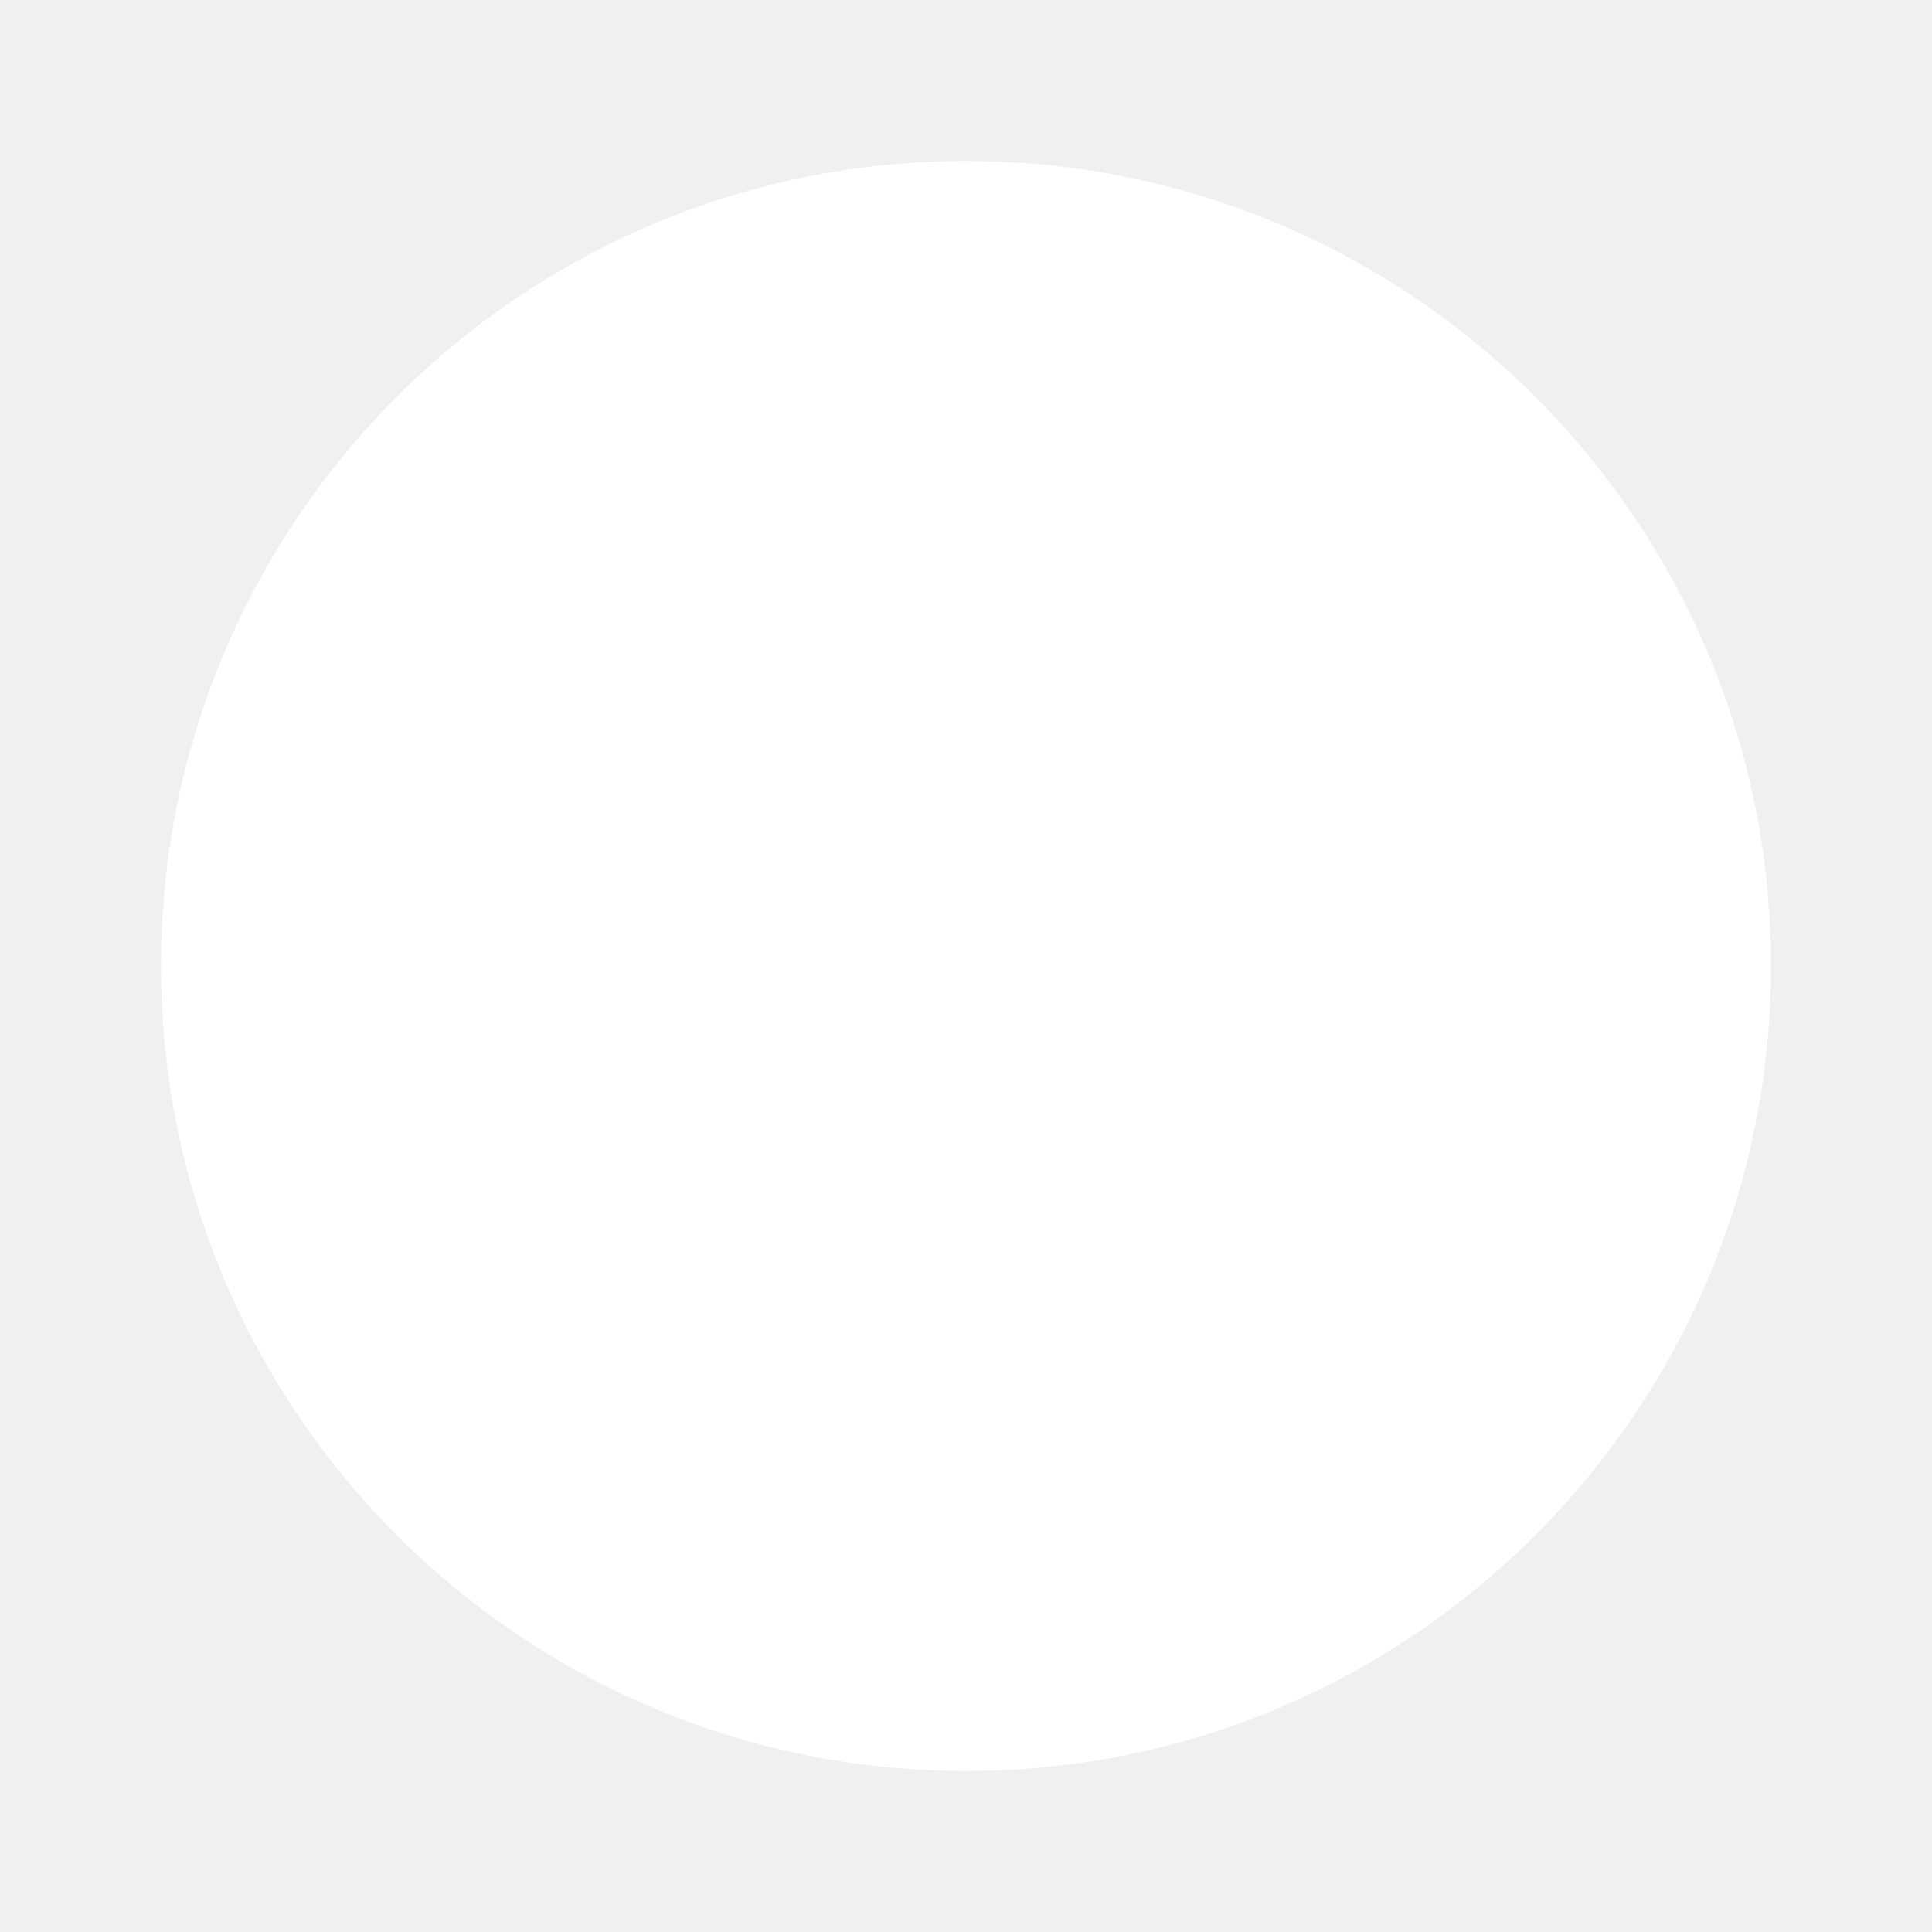
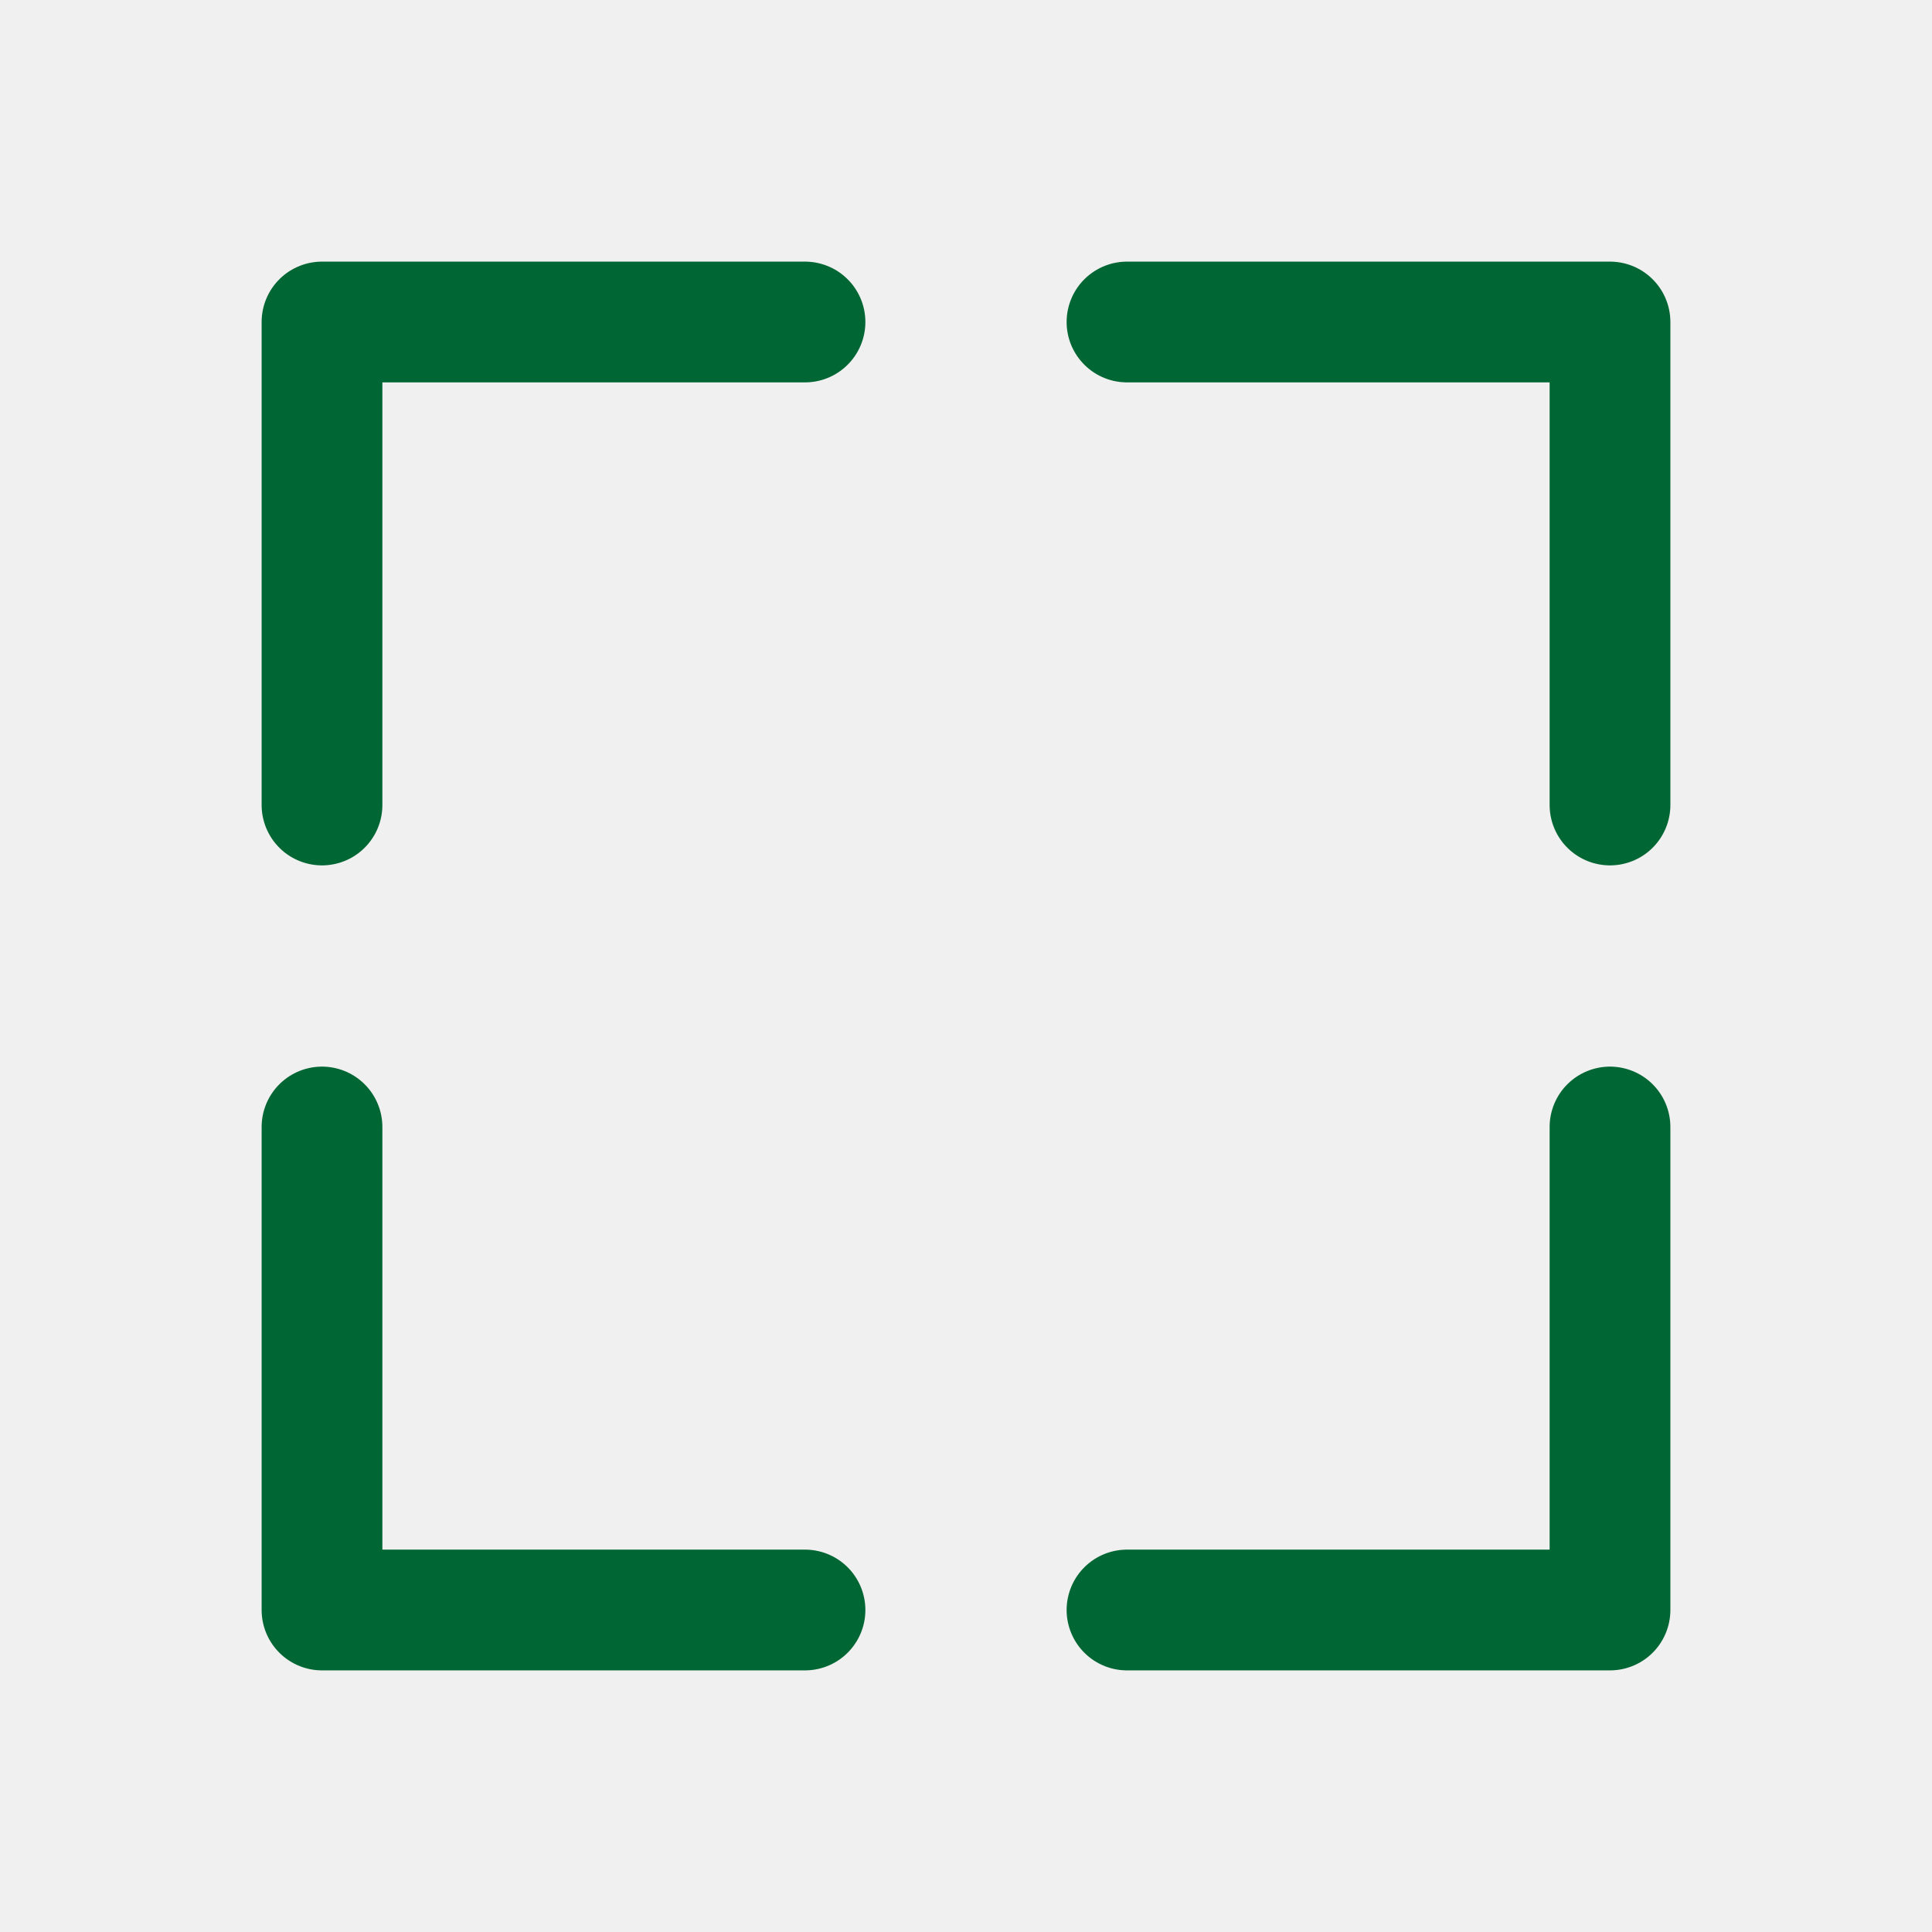
<svg xmlns="http://www.w3.org/2000/svg" width="24px" height="24px" viewBox="0 0 24 24" fill="none">
-   <circle style="fill:#ffffff;fill-opacity:1;" cx="12" cy="12" r="10" />
+   <path d="M20 10V4L14 4M4 14L4 20H10M10 4L4 4L4 10M14 20H20V14" stroke="#006633" stroke-width="1.5" stroke-linecap="round" stroke-linejoin="round" />
</svg>
